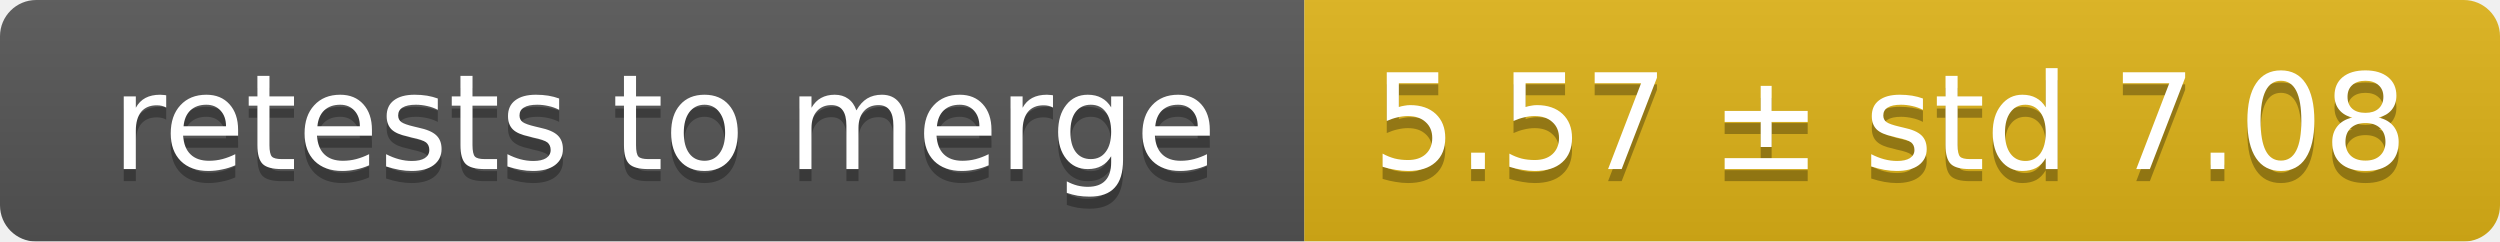
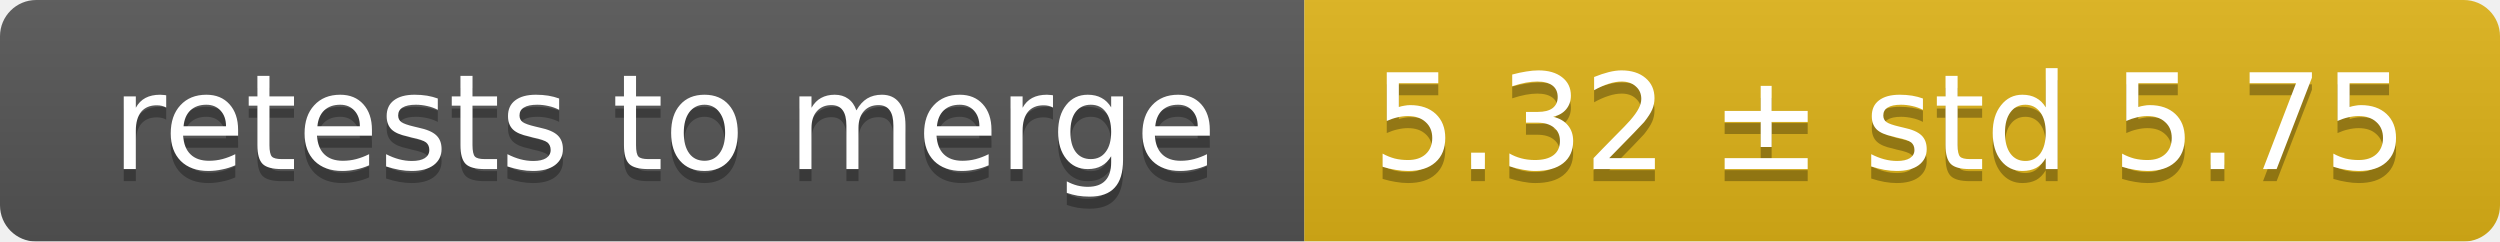
<svg xmlns="http://www.w3.org/2000/svg" width="207" height="20">
  <linearGradient id="smooth" x2="0" y2="100%">
    <stop offset="0" stop-color="#bbb" stop-opacity=".1" />
    <stop offset="1" stop-opacity=".1" />
  </linearGradient>
  <mask id="round">
    <rect width="207" height="20" rx="3" fill="#fff" />
  </mask>
  <g mask="url(#round)">
    <rect width="108" height="20" fill="#555" />
    <rect x="108" width="99" height="20" fill="#dfb317" />
    <rect width="207" height="20" fill="url(#smooth)" />
  </g>
  <g fill="#fff" text-anchor="middle" font-family="DejaVu Sans,Verdana,Geneva,sans-serif" font-size="11">
    <text x="55" y="15" fill="#010101" fill-opacity=".3">retests to merge</text>
    <text x="55" y="14">retests to merge</text>
-     <text x="156.5" y="15" fill="#010101" fill-opacity=".3">5.57 ± std 7.08</text>
-     <text x="156.5" y="14">5.57 ± std 7.08</text>
+     <text x="156.5" y="15" fill="#010101" fill-opacity=".3">5.32 ± std 5.75</text>
+     <text x="156.5" y="14">5.32 ± std 5.75</text>
  </g>
</svg>
